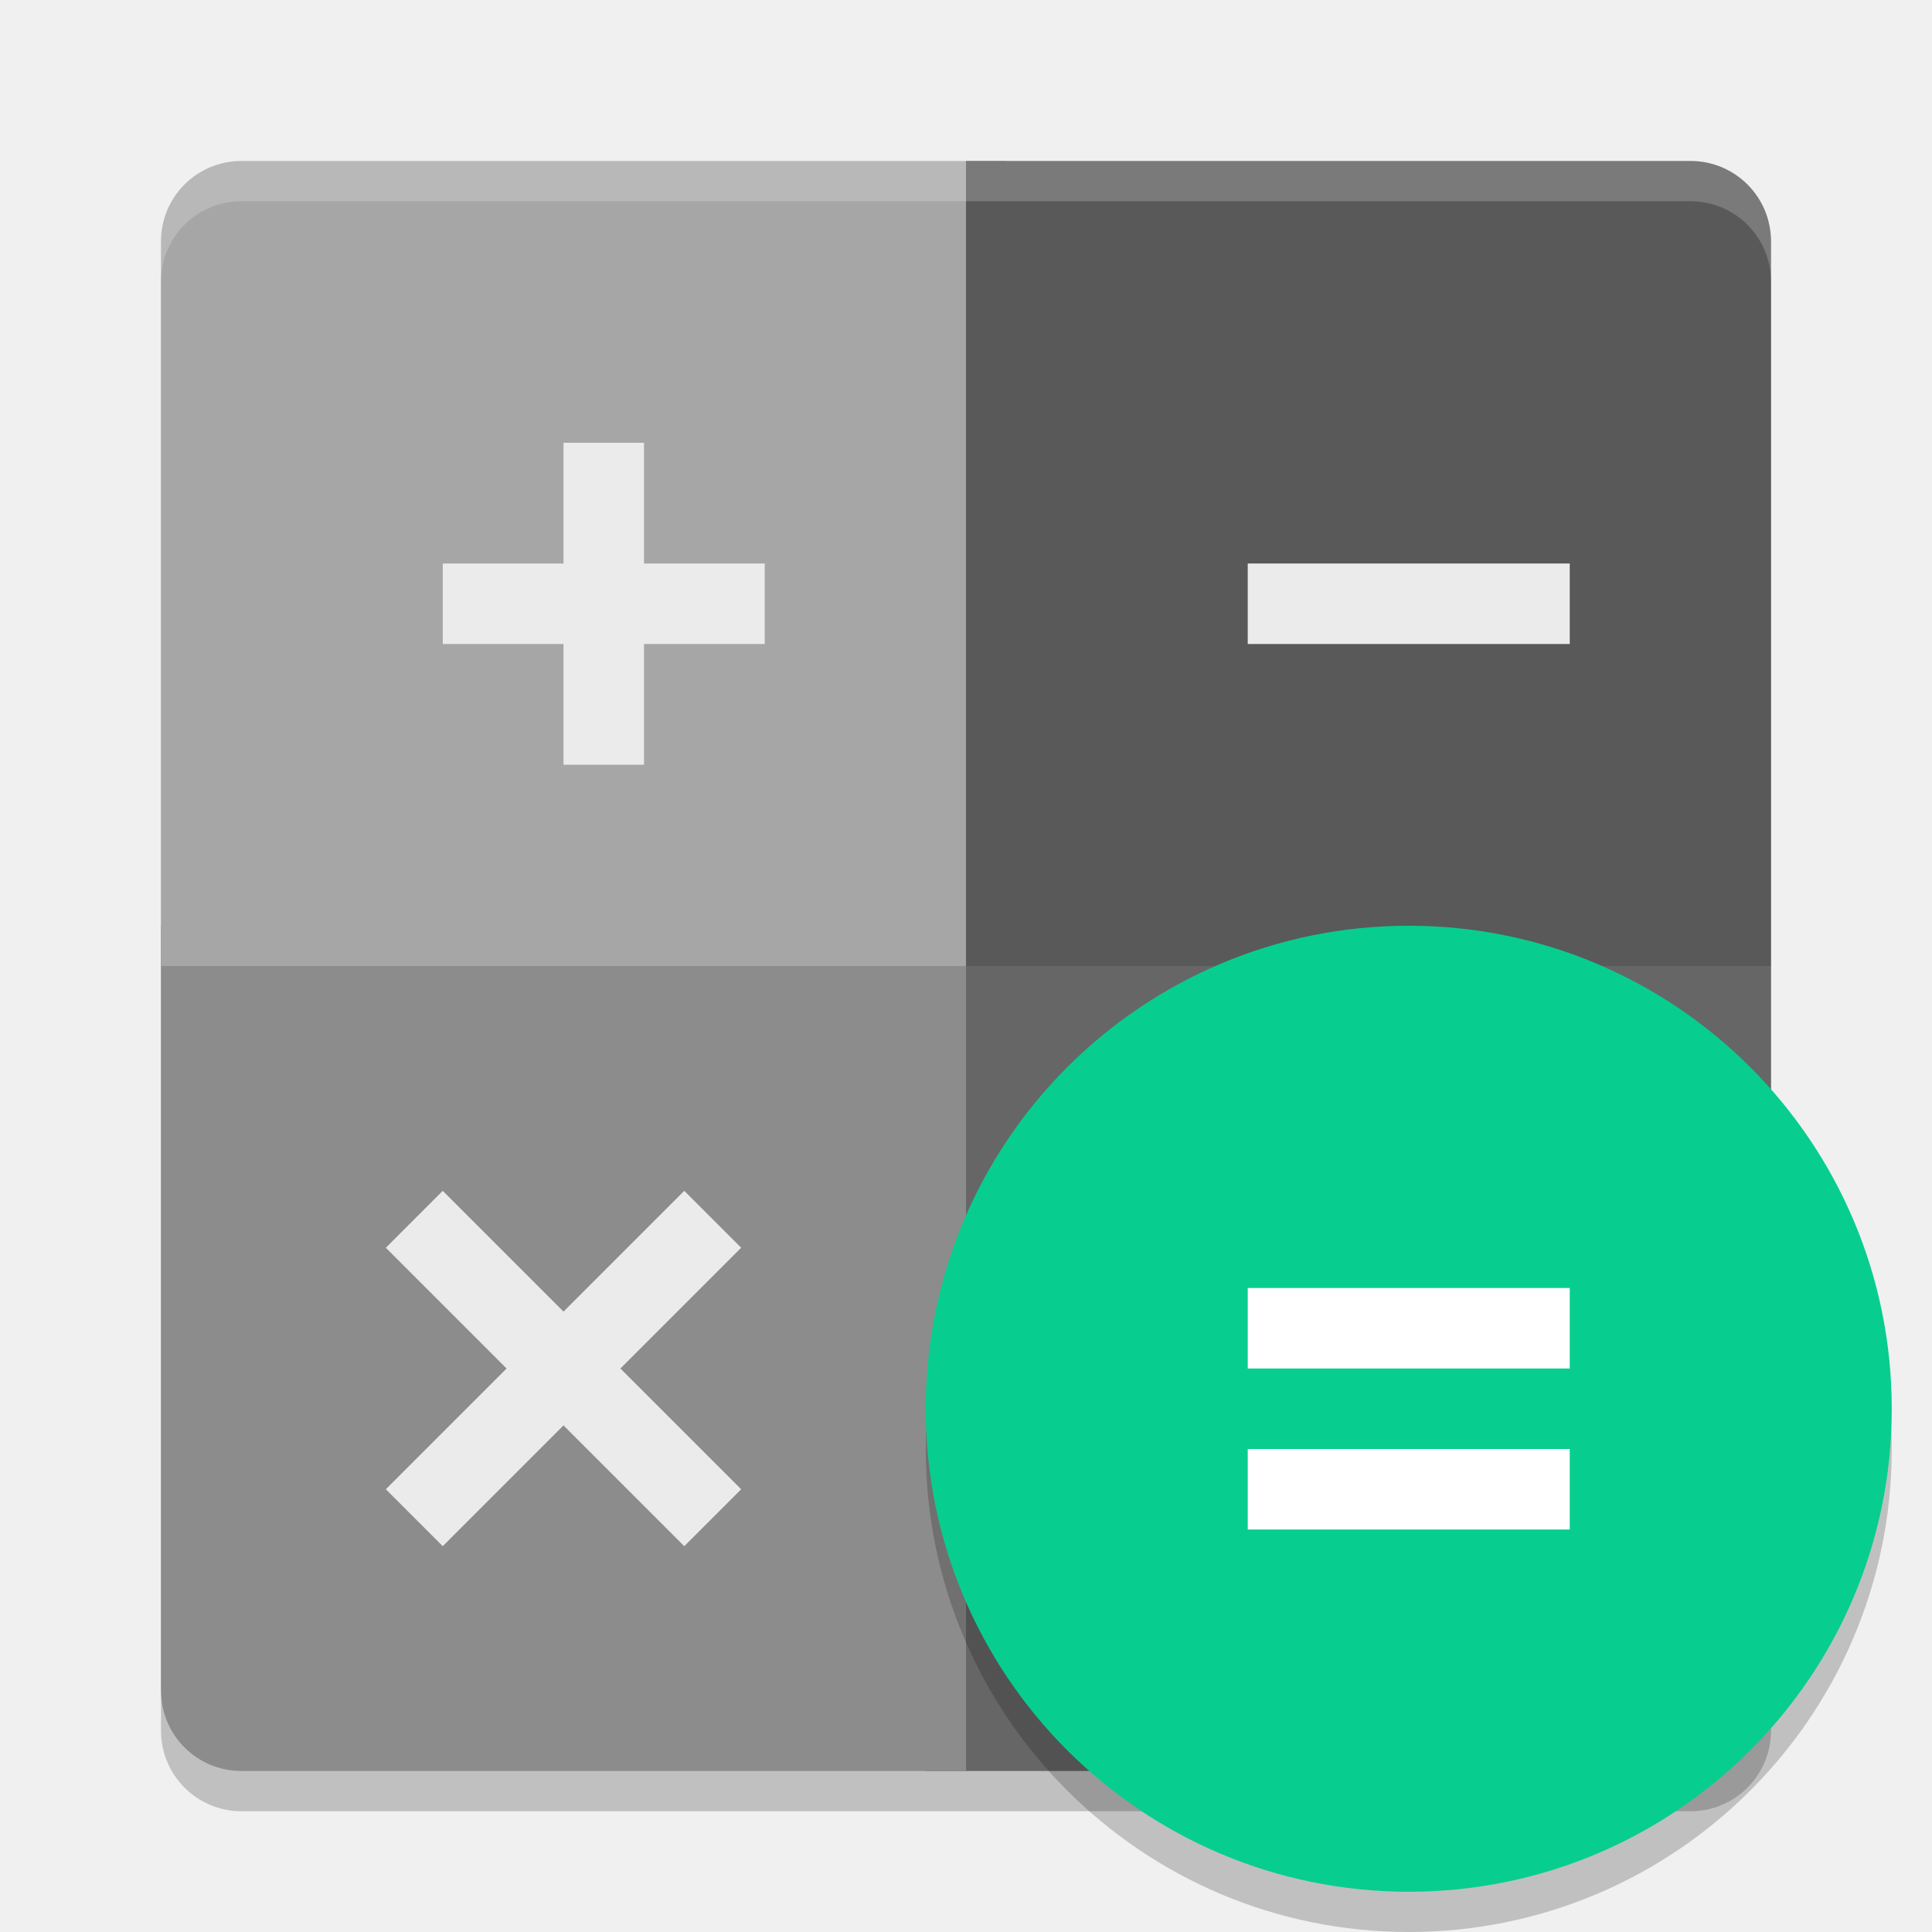
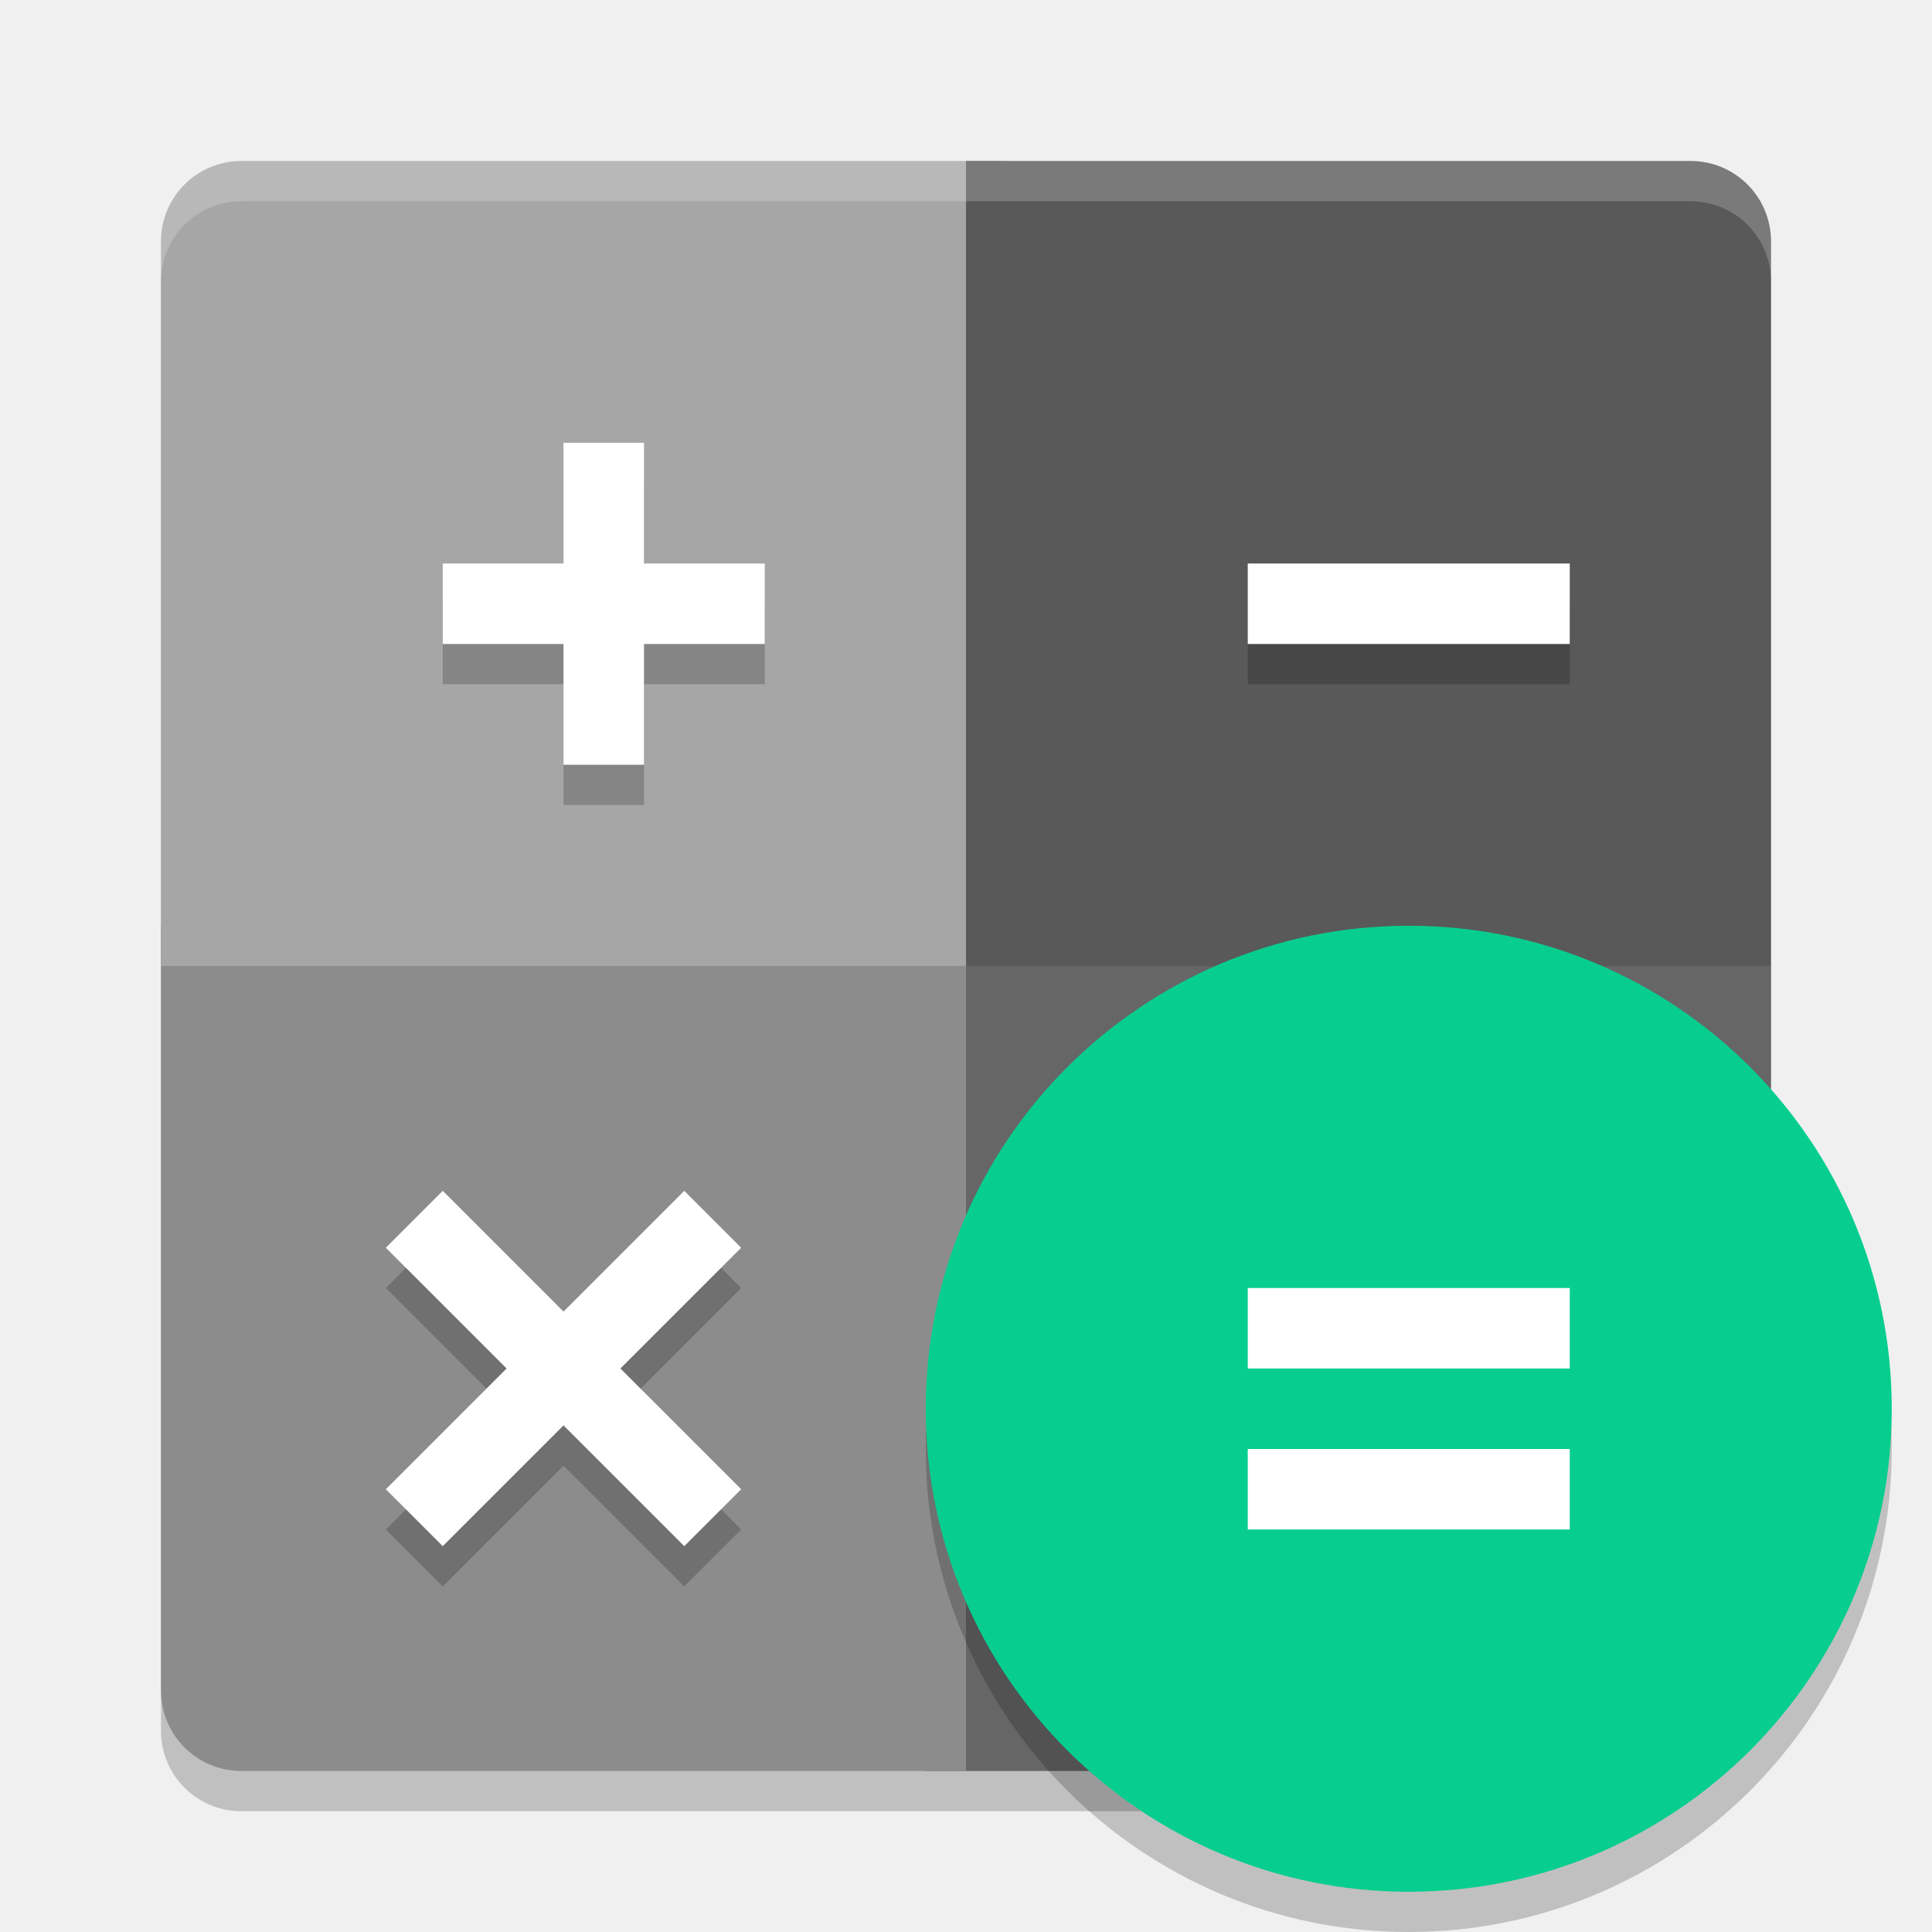
<svg xmlns="http://www.w3.org/2000/svg" width="48" height="48" version="1">
-   <rect style="opacity:0.2" width="40" height="40" x="4" y="5" rx="2" ry="2" />
+   <path style="opacity:0.2" d="m 6,5 h 36 c 1.108,0 2,0.892 2,2 v 29.307 l -2.224,4.541 c -0.487,0.995 -1.025,1.473 -2,2 L 35.796,45 H 6 C 4.892,45 4,44.108 4,43 V 7 C 4,5.892 4.892,5 6,5 Z" />
  <path style="fill:#666666" d="M 42,44 C 43.108,44 44,43.108 44,42 V 24 H 23 V 44 Z" />
  <path style="fill:#8c8c8c" d="M 6,44 C 4.892,44 4,43.108 4,42 V 23 H 24 V 44 Z" />
  <path style="fill:#a6a6a6" d="M 4,24 V 6 C 4,4.892 4.892,4 6,4 H 25 V 24 Z" />
  <path style="fill:#595959" d="M 24,4 V 24 H 44 V 6 C 44,4.892 43.108,4 42,4 Z" />
  <path style="opacity:0.2;fill:#ffffff" d="M 6,4 C 4.892,4 4,4.892 4,6 V 7 C 4,5.892 4.892,5 6,5 H 42 C 43.108,5 44,5.892 44,7 V 6 C 44,4.892 43.108,4 42,4 Z" />
  <circle style="opacity:0.2" cx="35" cy="36" r="12" />
  <circle style="fill:#07ce8e" cx="35" cy="35" r="12" />
  <path style="fill:#ffffff" d="M 31,32 V 34 H 39 V 32 Z M 31,36 V 38 H 39 V 36 Z" />
-   <path style="fill:#ebebeb" d="M 31,14 V 16 H 39 V 14 Z" />
-   <path style="fill:#ebebeb" d="M 16,11 V 14 H 19 V 16 H 16 V 19 H 14 V 16 H 11 V 14 H 14 V 11 Z" />
-   <path style="fill:#ebebeb" d="M 11,29.586 9.586,31 10.293,31.707 12.586,34 10.293,36.293 9.586,37 11,38.414 11.707,37.707 14,35.414 16.293,37.707 17,38.414 18.414,37 17.707,36.293 15.414,34 17.707,31.707 18.414,31 17,29.586 16.293,30.293 14,32.586 11.707,30.293 Z" />
+   <path d="m 14,12 v 3 h -3 v 2 h 3 v 3 h 2 v -3 h 3 v -2 h -3 v -3 z m 17,3 v 2 h 8 v -2 z m -20,15.586 -1.414,1.414 0.707,0.707 2.293,2.293 -2.293,2.293 L 9.586,38 11,39.414 11.707,38.707 14,36.414 16.293,38.707 17,39.414 18.414,38 17.707,37.293 15.414,35 17.707,32.707 18.414,32 17,30.586 16.293,31.293 14,33.586 11.707,31.293 Z" style="opacity:0.2" />
+   <path style="fill:#ffffff" d="M 14 11 L 14 14 L 11 14 L 11 16 L 14 16 L 14 19 L 16 19 L 16 16 L 19 16 L 19 14 L 16 14 L 16 11 L 14 11 z M 31 14 L 31 16 L 39 16 L 39 14 L 31 14 z M 11 29.586 L 9.586 31 L 10.293 31.707 L 12.586 34 L 10.293 36.293 L 9.586 37 L 11 38.414 L 11.707 37.707 L 14 35.414 L 16.293 37.707 L 17 38.414 L 18.414 37 L 17.707 36.293 L 15.414 34 L 17.707 31.707 L 18.414 31 L 17 29.586 L 16.293 30.293 L 14 32.586 L 11.707 30.293 L 11 29.586 z" />
</svg>
